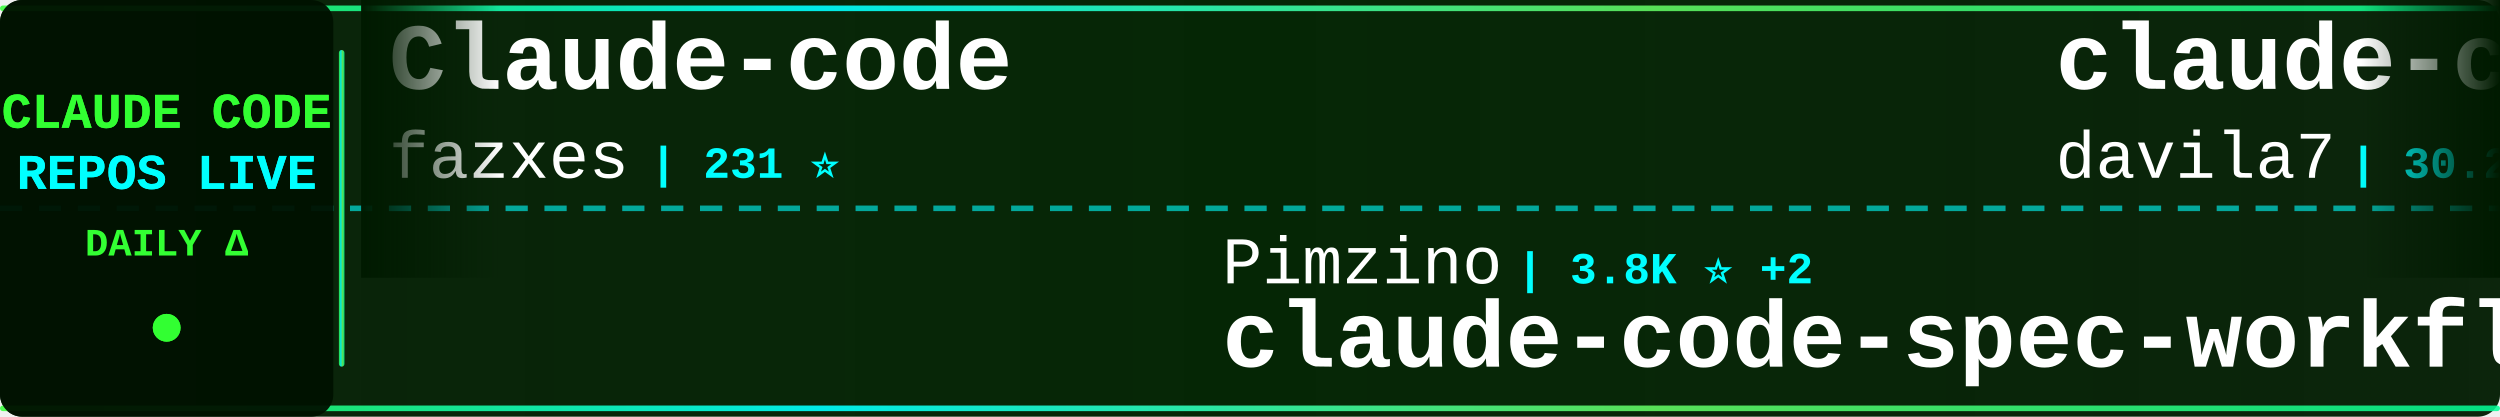
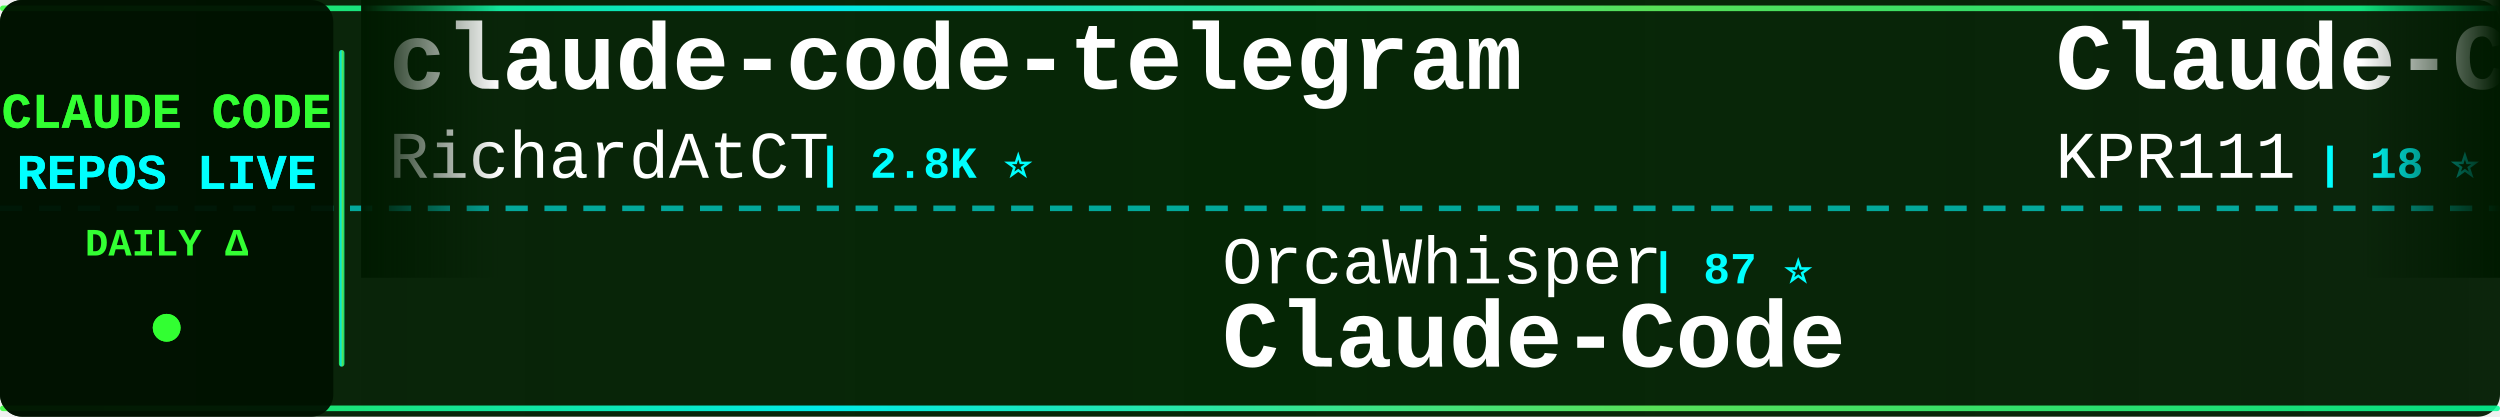
<svg xmlns="http://www.w3.org/2000/svg" width="900" height="150">
  <defs>
    <linearGradient id="tickerBg" x1="0%" y1="0%" x2="100%" y2="0%">
      <stop offset="0%" style="stop-color:#001a00;stop-opacity:0.95" />
      <stop offset="50%" style="stop-color:#002200;stop-opacity:0.98" />
      <stop offset="100%" style="stop-color:#001a00;stop-opacity:0.95" />
    </linearGradient>
    <linearGradient id="borderGrad" x1="0%" y1="0%" x2="100%" y2="0%">
      <stop offset="0%" style="stop-color:#33ff33;stop-opacity:0.85">
        <animate attributeName="stop-opacity" values="0.85;1;0.85" dur="2s" repeatCount="indefinite" />
      </stop>
      <stop offset="33%" style="stop-color:#00ffff;stop-opacity:0.9">
        <animate attributeName="stop-opacity" values="0.9;1;0.9" dur="2.2s" repeatCount="indefinite" />
      </stop>
      <stop offset="66%" style="stop-color:#66ff66;stop-opacity:0.85">
        <animate attributeName="stop-opacity" values="0.85;1;0.85" dur="1.8s" repeatCount="indefinite" />
      </stop>
      <stop offset="100%" style="stop-color:#00ff99;stop-opacity:0.85">
        <animate attributeName="stop-opacity" values="0.85;1;0.85" dur="2s" repeatCount="indefinite" />
      </stop>
    </linearGradient>
    <filter id="textGlow">
      <feGaussianBlur stdDeviation="0.1" result="coloredBlur" />
      <feMerge>
        <feMergeNode in="coloredBlur" />
        <feMergeNode in="SourceGraphic" />
      </feMerge>
    </filter>
    <filter id="metricGlow">
      <feGaussianBlur stdDeviation="0.2" result="coloredBlur" />
      <feMerge>
        <feMergeNode in="coloredBlur" />
        <feMergeNode in="SourceGraphic" />
      </feMerge>
    </filter>
    <linearGradient id="leftFade" x1="0%" y1="0%" x2="100%" y2="0%">
      <stop offset="0%" style="stop-color:#001a00;stop-opacity:1" />
      <stop offset="100%" style="stop-color:#001a00;stop-opacity:0" />
    </linearGradient>
    <linearGradient id="rightFade" x1="0%" y1="0%" x2="100%" y2="0%">
      <stop offset="0%" style="stop-color:#001a00;stop-opacity:0" />
      <stop offset="100%" style="stop-color:#001a00;stop-opacity:1" />
    </linearGradient>
  </defs>
  <rect width="900" height="150" fill="url(#tickerBg)" rx="8" />
  <rect x="0" y="2" width="900" height="2" fill="url(#borderGrad)" rx="1" />
  <rect x="0" y="146" width="900" height="2" fill="url(#borderGrad)" rx="1" />
  <line x1="0" y1="75" x2="900" y2="75" stroke="#00ffff" stroke-width="2" stroke-dasharray="8 6" opacity="0.6" />
  <rect x="0" y="0" width="120" height="150" fill="#001100" opacity="0.95" rx="8" />
  <text x="60" y="46" font-family="'Courier New', monospace" font-size="18" font-weight="bold" fill="#33ff33" text-anchor="middle" filter="url(#textGlow)">
    CLAUDE CODE
  </text>
  <text x="60" y="68" font-family="'Courier New', monospace" font-size="18" font-weight="bold" fill="#00ffff" text-anchor="middle" filter="url(#textGlow)">
    REPOS LIVE
  </text>
  <text x="60" y="92" font-family="'Courier New', monospace" font-size="14" font-weight="bold" fill="#33ff33" text-anchor="middle">
    DAILY Δ
  </text>
  <circle cx="60" cy="118" r="5" fill="#33ff33" filter="url(#metricGlow)">
    <animate attributeName="r" values="4;6;4" dur="1.5s" repeatCount="indefinite" />
    <animate attributeName="opacity" values="0.6;1;0.6" dur="1.5s" repeatCount="indefinite" />
  </circle>
  <rect x="122" y="18" width="2" height="114" fill="url(#borderGrad)" rx="1" />
  <clipPath id="tickerClip">
    <rect x="130" y="0" width="770" height="150" />
  </clipPath>
  <g clip-path="url(#tickerClip)">
    <g id="tickerItems">
      <animateTransform attributeName="transform" attributeType="XML" type="translate" from="0 0" to="-3000 0" dur="54s" repeatCount="indefinite" />
      <g transform="translate(0, 0)">
-         <text x="140" y="32" font-family="'Courier New', monospace" font-size="34" font-weight="bold" fill="#ffffff">Claude-code</text>
-         <text x="140" y="64" font-family="'Courier New', monospace" font-size="24" font-weight="normal" fill="#ffffff" opacity="1.0">fazxes</text>
-         <text x="234" y="64" font-family="'Courier New', monospace" font-size="16" font-weight="bold" fill="#00ffff"> | 231 ⭐</text>
+         <text x="140" y="32" font-family="'Courier New', monospace" font-size="34" font-weight="bold" fill="#ffffff">claude-code-telegram</text>
+         <text x="140" y="64" font-family="'Courier New', monospace" font-size="24" font-weight="normal" fill="#ffffff" opacity="1.0">RichardAtCT</text>
+         <text x="294" y="64" font-family="'Courier New', monospace" font-size="16" font-weight="bold" fill="#00ffff"> | 2.8K ⭐</text>
      </g>
      <g transform="translate(300, 0)">
-         <text x="140" y="102" font-family="'Courier New', monospace" font-size="24" font-weight="normal" fill="#ffffff" opacity="1.0">Pimzino</text>
-         <text x="246" y="102" font-family="'Courier New', monospace" font-size="16" font-weight="bold" fill="#00ffff"> | 3.8K ⭐ +2</text>
-         <text x="140" y="132" font-family="'Courier New', monospace" font-size="34" font-weight="bold" fill="#ffffff">claude-code-spec-workflo...</text>
+         <text x="140" y="102" font-family="'Courier New', monospace" font-size="24" font-weight="normal" fill="#ffffff" opacity="1.0">OrcaWhisper</text>
+         <text x="294" y="102" font-family="'Courier New', monospace" font-size="16" font-weight="bold" fill="#00ffff"> | 87 ⭐</text>
+         <text x="140" y="132" font-family="'Courier New', monospace" font-size="34" font-weight="bold" fill="#ffffff">Claude-Code</text>
      </g>
      <g transform="translate(600, 0)">
+         <text x="140" y="32" font-family="'Courier New', monospace" font-size="34" font-weight="bold" fill="#ffffff">Claude-Code</text>
+         <text x="140" y="64" font-family="'Courier New', monospace" font-size="24" font-weight="normal" fill="#ffffff" opacity="1.0">KPR111</text>
+         <text x="234" y="64" font-family="'Courier New', monospace" font-size="16" font-weight="bold" fill="#00ffff"> | 18 ⭐</text>
+       </g>
+       <g transform="translate(900, 0)">
+         <text x="140" y="102" font-family="'Courier New', monospace" font-size="24" font-weight="normal" fill="#ffffff" opacity="1.0">asgeirtj</text>
+         <text x="258" y="102" font-family="'Courier New', monospace" font-size="16" font-weight="bold" fill="#00ffff"> | 62.7K ⭐ +7</text>
+         <text x="140" y="132" font-family="'Courier New', monospace" font-size="34" font-weight="bold" fill="#ffffff">system_prompts_leaks</text>
+       </g>
+       <g transform="translate(1200, 0)">
        <text x="140" y="32" font-family="'Courier New', monospace" font-size="34" font-weight="bold" fill="#ffffff">claude-code-templates</text>
        <text x="140" y="64" font-family="'Courier New', monospace" font-size="24" font-weight="normal" fill="#ffffff" opacity="1.0">davila7</text>
-         <text x="246" y="64" font-family="'Courier New', monospace" font-size="16" font-weight="bold" fill="#00ffff"> | 30.2K ⭐ +1</text>
-       </g>
-       <g transform="translate(900, 0)">
-         <text x="140" y="102" font-family="'Courier New', monospace" font-size="24" font-weight="normal" fill="#ffffff" opacity="1.0">affaan-m</text>
-         <text x="258" y="102" font-family="'Courier New', monospace" font-size="16" font-weight="bold" fill="#00ffff"> | 239.3K ⭐ +37</text>
-         <text x="140" y="132" font-family="'Courier New', monospace" font-size="34" font-weight="bold" fill="#ffffff">ECC</text>
-       </g>
-       <g transform="translate(1200, 0)">
-         <text x="140" y="32" font-family="'Courier New', monospace" font-size="34" font-weight="bold" fill="#ffffff">claude-code-hub</text>
-         <text x="140" y="64" font-family="'Courier New', monospace" font-size="24" font-weight="normal" fill="#ffffff" opacity="1.0">ding113</text>
-         <text x="246" y="64" font-family="'Courier New', monospace" font-size="16" font-weight="bold" fill="#00ffff"> | 3.3K ⭐</text>
+         <text x="246" y="64" font-family="'Courier New', monospace" font-size="16" font-weight="bold" fill="#00ffff"> | 30.2K ⭐</text>
      </g>
      <g transform="translate(1500, 0)">
-         <text x="140" y="102" font-family="'Courier New', monospace" font-size="24" font-weight="normal" fill="#ffffff" opacity="1.0">LING71671</text>
-         <text x="270" y="102" font-family="'Courier New', monospace" font-size="16" font-weight="bold" fill="#00ffff"> | 936 ⭐</text>
-         <text x="140" y="132" font-family="'Courier New', monospace" font-size="34" font-weight="bold" fill="#ffffff">Open-ClaudeCode</text>
+         <text x="140" y="102" font-family="'Courier New', monospace" font-size="24" font-weight="normal" fill="#ffffff" opacity="1.0">chauncygu</text>
+         <text x="270" y="102" font-family="'Courier New', monospace" font-size="16" font-weight="bold" fill="#00ffff"> | 2.8K ⭐</text>
+         <text x="140" y="132" font-family="'Courier New', monospace" font-size="34" font-weight="bold" fill="#ffffff">collection-claude-code-s...</text>
      </g>
      <g transform="translate(1800, 0)">
-         <text x="140" y="32" font-family="'Courier New', monospace" font-size="34" font-weight="bold" fill="#ffffff">claude-code-from-scratch</text>
-         <text x="140" y="64" font-family="'Courier New', monospace" font-size="24" font-weight="normal" fill="#ffffff" opacity="1.0">Windy3f3f3f3f</text>
-         <text x="318" y="64" font-family="'Courier New', monospace" font-size="16" font-weight="bold" fill="#00ffff"> | 2.5K ⭐</text>
+         <text x="140" y="32" font-family="'Courier New', monospace" font-size="34" font-weight="bold" fill="#ffffff">claude-code-local</text>
+         <text x="140" y="64" font-family="'Courier New', monospace" font-size="24" font-weight="normal" fill="#ffffff" opacity="1.0">nicedreamzapp</text>
+         <text x="318" y="64" font-family="'Courier New', monospace" font-size="16" font-weight="bold" fill="#00ffff"> | 3.2K ⭐</text>
      </g>
      <g transform="translate(2100, 0)">
-         <text x="140" y="102" font-family="'Courier New', monospace" font-size="24" font-weight="normal" fill="#ffffff" opacity="1.0">ChinaSiro</text>
-         <text x="270" y="102" font-family="'Courier New', monospace" font-size="16" font-weight="bold" fill="#00ffff"> | 9.6K ⭐</text>
-         <text x="140" y="132" font-family="'Courier New', monospace" font-size="34" font-weight="bold" fill="#ffffff">claude-code-sourcemap</text>
+         <text x="140" y="102" font-family="'Courier New', monospace" font-size="24" font-weight="normal" fill="#ffffff" opacity="1.0">https-deeplearning-ai</text>
+         <text x="414" y="102" font-family="'Courier New', monospace" font-size="16" font-weight="bold" fill="#00ffff"> | 540 ⭐</text>
+         <text x="140" y="132" font-family="'Courier New', monospace" font-size="34" font-weight="bold" fill="#ffffff">sc-claude-code-files</text>
      </g>
      <g transform="translate(2400, 0)">
-         <text x="140" y="32" font-family="'Courier New', monospace" font-size="34" font-weight="bold" fill="#ffffff">Claude-Code</text>
-         <text x="140" y="64" font-family="'Courier New', monospace" font-size="24" font-weight="normal" fill="#ffffff" opacity="1.0">OrcaWhisper</text>
-         <text x="294" y="64" font-family="'Courier New', monospace" font-size="16" font-weight="bold" fill="#00ffff"> | 87 ⭐</text>
+         <text x="140" y="32" font-family="'Courier New', monospace" font-size="34" font-weight="bold" fill="#ffffff">claude-code-harness</text>
+         <text x="140" y="64" font-family="'Courier New', monospace" font-size="24" font-weight="normal" fill="#ffffff" opacity="1.0">Chachamaru127</text>
+         <text x="318" y="64" font-family="'Courier New', monospace" font-size="16" font-weight="bold" fill="#00ffff"> | 3.0K ⭐</text>
      </g>
      <g transform="translate(2700, 0)">
-         <text x="140" y="102" font-family="'Courier New', monospace" font-size="24" font-weight="normal" fill="#ffffff" opacity="1.0">Yuyz0112</text>
-         <text x="258" y="102" font-family="'Courier New', monospace" font-size="16" font-weight="bold" fill="#00ffff"> | 2.4K ⭐</text>
-         <text x="140" y="132" font-family="'Courier New', monospace" font-size="34" font-weight="bold" fill="#ffffff">claude-code-reverse</text>
+         <text x="140" y="102" font-family="'Courier New', monospace" font-size="24" font-weight="normal" fill="#ffffff" opacity="1.0">hangsman</text>
+         <text x="258" y="102" font-family="'Courier New', monospace" font-size="16" font-weight="bold" fill="#00ffff"> | 792 ⭐</text>
+         <text x="140" y="132" font-family="'Courier New', monospace" font-size="34" font-weight="bold" fill="#ffffff">claude-code-source</text>
      </g>
      <g transform="translate(3000, 0)">
-         <text x="140" y="32" font-family="'Courier New', monospace" font-size="34" font-weight="bold" fill="#ffffff">Claude-code</text>
-         <text x="140" y="64" font-family="'Courier New', monospace" font-size="24" font-weight="normal" fill="#ffffff" opacity="1.0">fazxes</text>
-         <text x="234" y="64" font-family="'Courier New', monospace" font-size="16" font-weight="bold" fill="#00ffff"> | 231 ⭐</text>
+         <text x="140" y="32" font-family="'Courier New', monospace" font-size="34" font-weight="bold" fill="#ffffff">claude-code-telegram</text>
+         <text x="140" y="64" font-family="'Courier New', monospace" font-size="24" font-weight="normal" fill="#ffffff" opacity="1.0">RichardAtCT</text>
+         <text x="294" y="64" font-family="'Courier New', monospace" font-size="16" font-weight="bold" fill="#00ffff"> | 2.8K ⭐</text>
      </g>
      <g transform="translate(3300, 0)">
-         <text x="140" y="102" font-family="'Courier New', monospace" font-size="24" font-weight="normal" fill="#ffffff" opacity="1.0">Pimzino</text>
-         <text x="246" y="102" font-family="'Courier New', monospace" font-size="16" font-weight="bold" fill="#00ffff"> | 3.8K ⭐ +2</text>
-         <text x="140" y="132" font-family="'Courier New', monospace" font-size="34" font-weight="bold" fill="#ffffff">claude-code-spec-workflo...</text>
+         <text x="140" y="102" font-family="'Courier New', monospace" font-size="24" font-weight="normal" fill="#ffffff" opacity="1.0">OrcaWhisper</text>
+         <text x="294" y="102" font-family="'Courier New', monospace" font-size="16" font-weight="bold" fill="#00ffff"> | 87 ⭐</text>
+         <text x="140" y="132" font-family="'Courier New', monospace" font-size="34" font-weight="bold" fill="#ffffff">Claude-Code</text>
      </g>
      <g transform="translate(3600, 0)">
-         <text x="140" y="32" font-family="'Courier New', monospace" font-size="34" font-weight="bold" fill="#ffffff">claude-code-templates</text>
-         <text x="140" y="64" font-family="'Courier New', monospace" font-size="24" font-weight="normal" fill="#ffffff" opacity="1.0">davila7</text>
-         <text x="246" y="64" font-family="'Courier New', monospace" font-size="16" font-weight="bold" fill="#00ffff"> | 30.2K ⭐ +1</text>
+         <text x="140" y="32" font-family="'Courier New', monospace" font-size="34" font-weight="bold" fill="#ffffff">Claude-Code</text>
+         <text x="140" y="64" font-family="'Courier New', monospace" font-size="24" font-weight="normal" fill="#ffffff" opacity="1.0">KPR111</text>
+         <text x="234" y="64" font-family="'Courier New', monospace" font-size="16" font-weight="bold" fill="#00ffff"> | 18 ⭐</text>
      </g>
      <g transform="translate(3900, 0)">
-         <text x="140" y="102" font-family="'Courier New', monospace" font-size="24" font-weight="normal" fill="#ffffff" opacity="1.0">affaan-m</text>
-         <text x="258" y="102" font-family="'Courier New', monospace" font-size="16" font-weight="bold" fill="#00ffff"> | 239.3K ⭐ +37</text>
-         <text x="140" y="132" font-family="'Courier New', monospace" font-size="34" font-weight="bold" fill="#ffffff">ECC</text>
+         <text x="140" y="102" font-family="'Courier New', monospace" font-size="24" font-weight="normal" fill="#ffffff" opacity="1.0">asgeirtj</text>
+         <text x="258" y="102" font-family="'Courier New', monospace" font-size="16" font-weight="bold" fill="#00ffff"> | 62.7K ⭐ +7</text>
+         <text x="140" y="132" font-family="'Courier New', monospace" font-size="34" font-weight="bold" fill="#ffffff">system_prompts_leaks</text>
      </g>
    </g>
  </g>
  <rect x="130" y="0" width="50" height="100" fill="url(#leftFade)" />
  <rect x="850" y="0" width="50" height="100" fill="url(#rightFade)" />
</svg>
